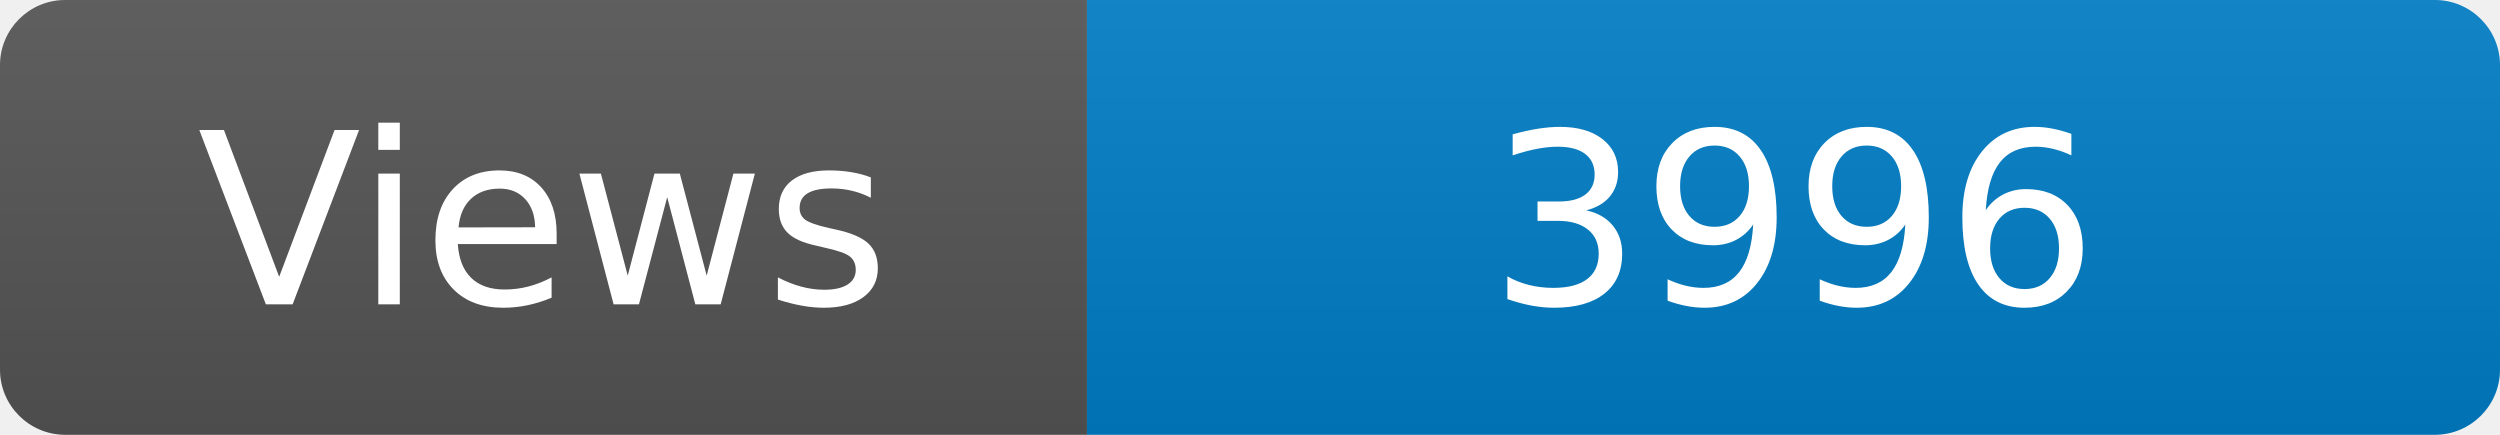
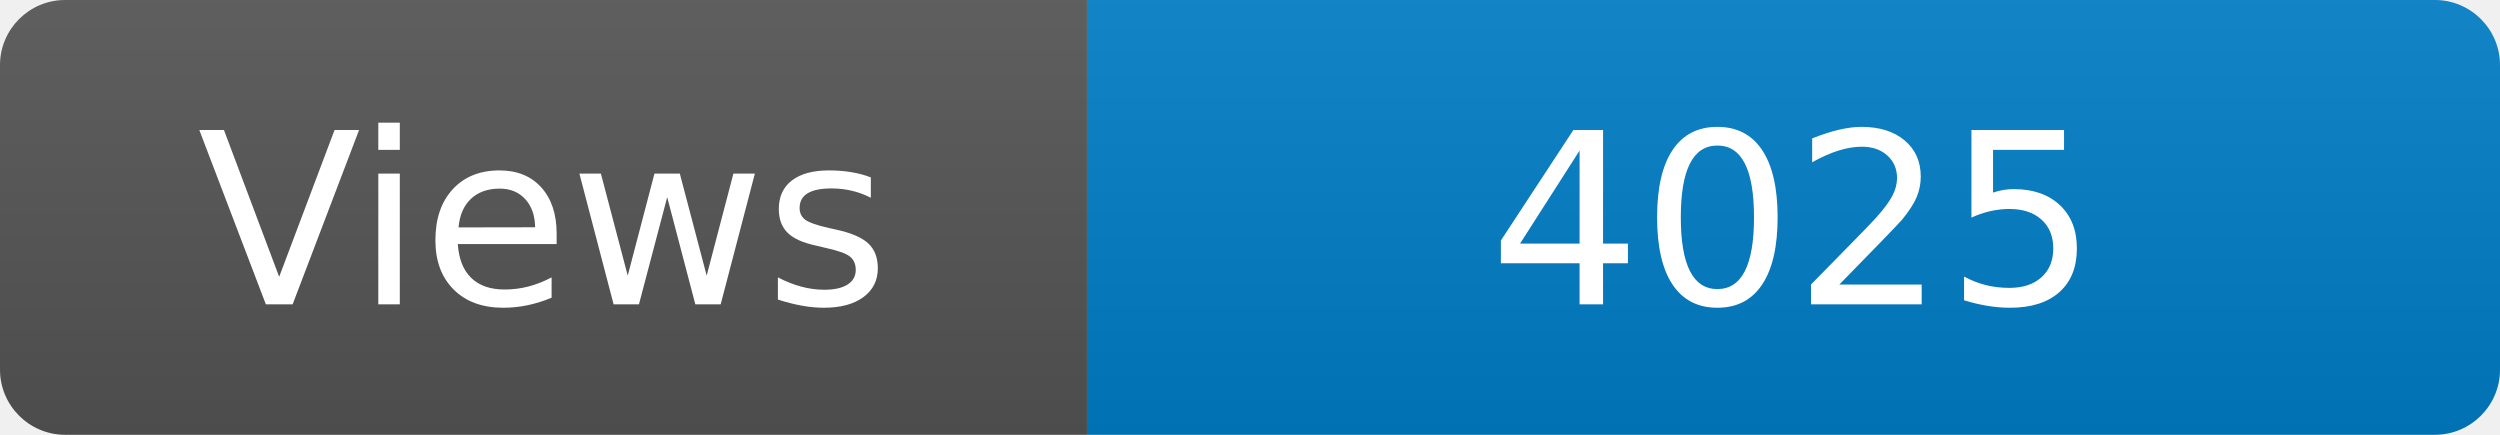
<svg xmlns="http://www.w3.org/2000/svg" width="115" height="20" role="img" aria-label="Maintained?: yes">
  <linearGradient id="s" x2="0" y2="100%">
    <stop offset="0" stop-color="#bbb" stop-opacity=".1" />
    <stop offset="1" stop-opacity=".1" />
  </linearGradient>
  <clipPath id="r">
    <rect width="115" height="20" rx="3" fill="#fff" />
  </clipPath>
  <g clip-path="url(#r)">
    <rect width="50" height="20" fill="#555" />
    <rect x="50" width="160" height="20" fill="#007ec6" />
    <rect width="115" height="20" fill="url(#s)" />
  </g>
  <g fill="#fff" text-anchor="middle" font-family="Verdana,Geneva,DejaVu Sans,sans-serif" font-size="110">
    <text x="250" y="140" transform="scale(.1)" fill="#fff">Views</text>
-     <text x="825" y="140" transform="scale(.1)" fill="#fff">3996</text>
+     <text x="825" y="140" transform="scale(.1)" fill="#fff">4025</text>
  </g>
</svg>
